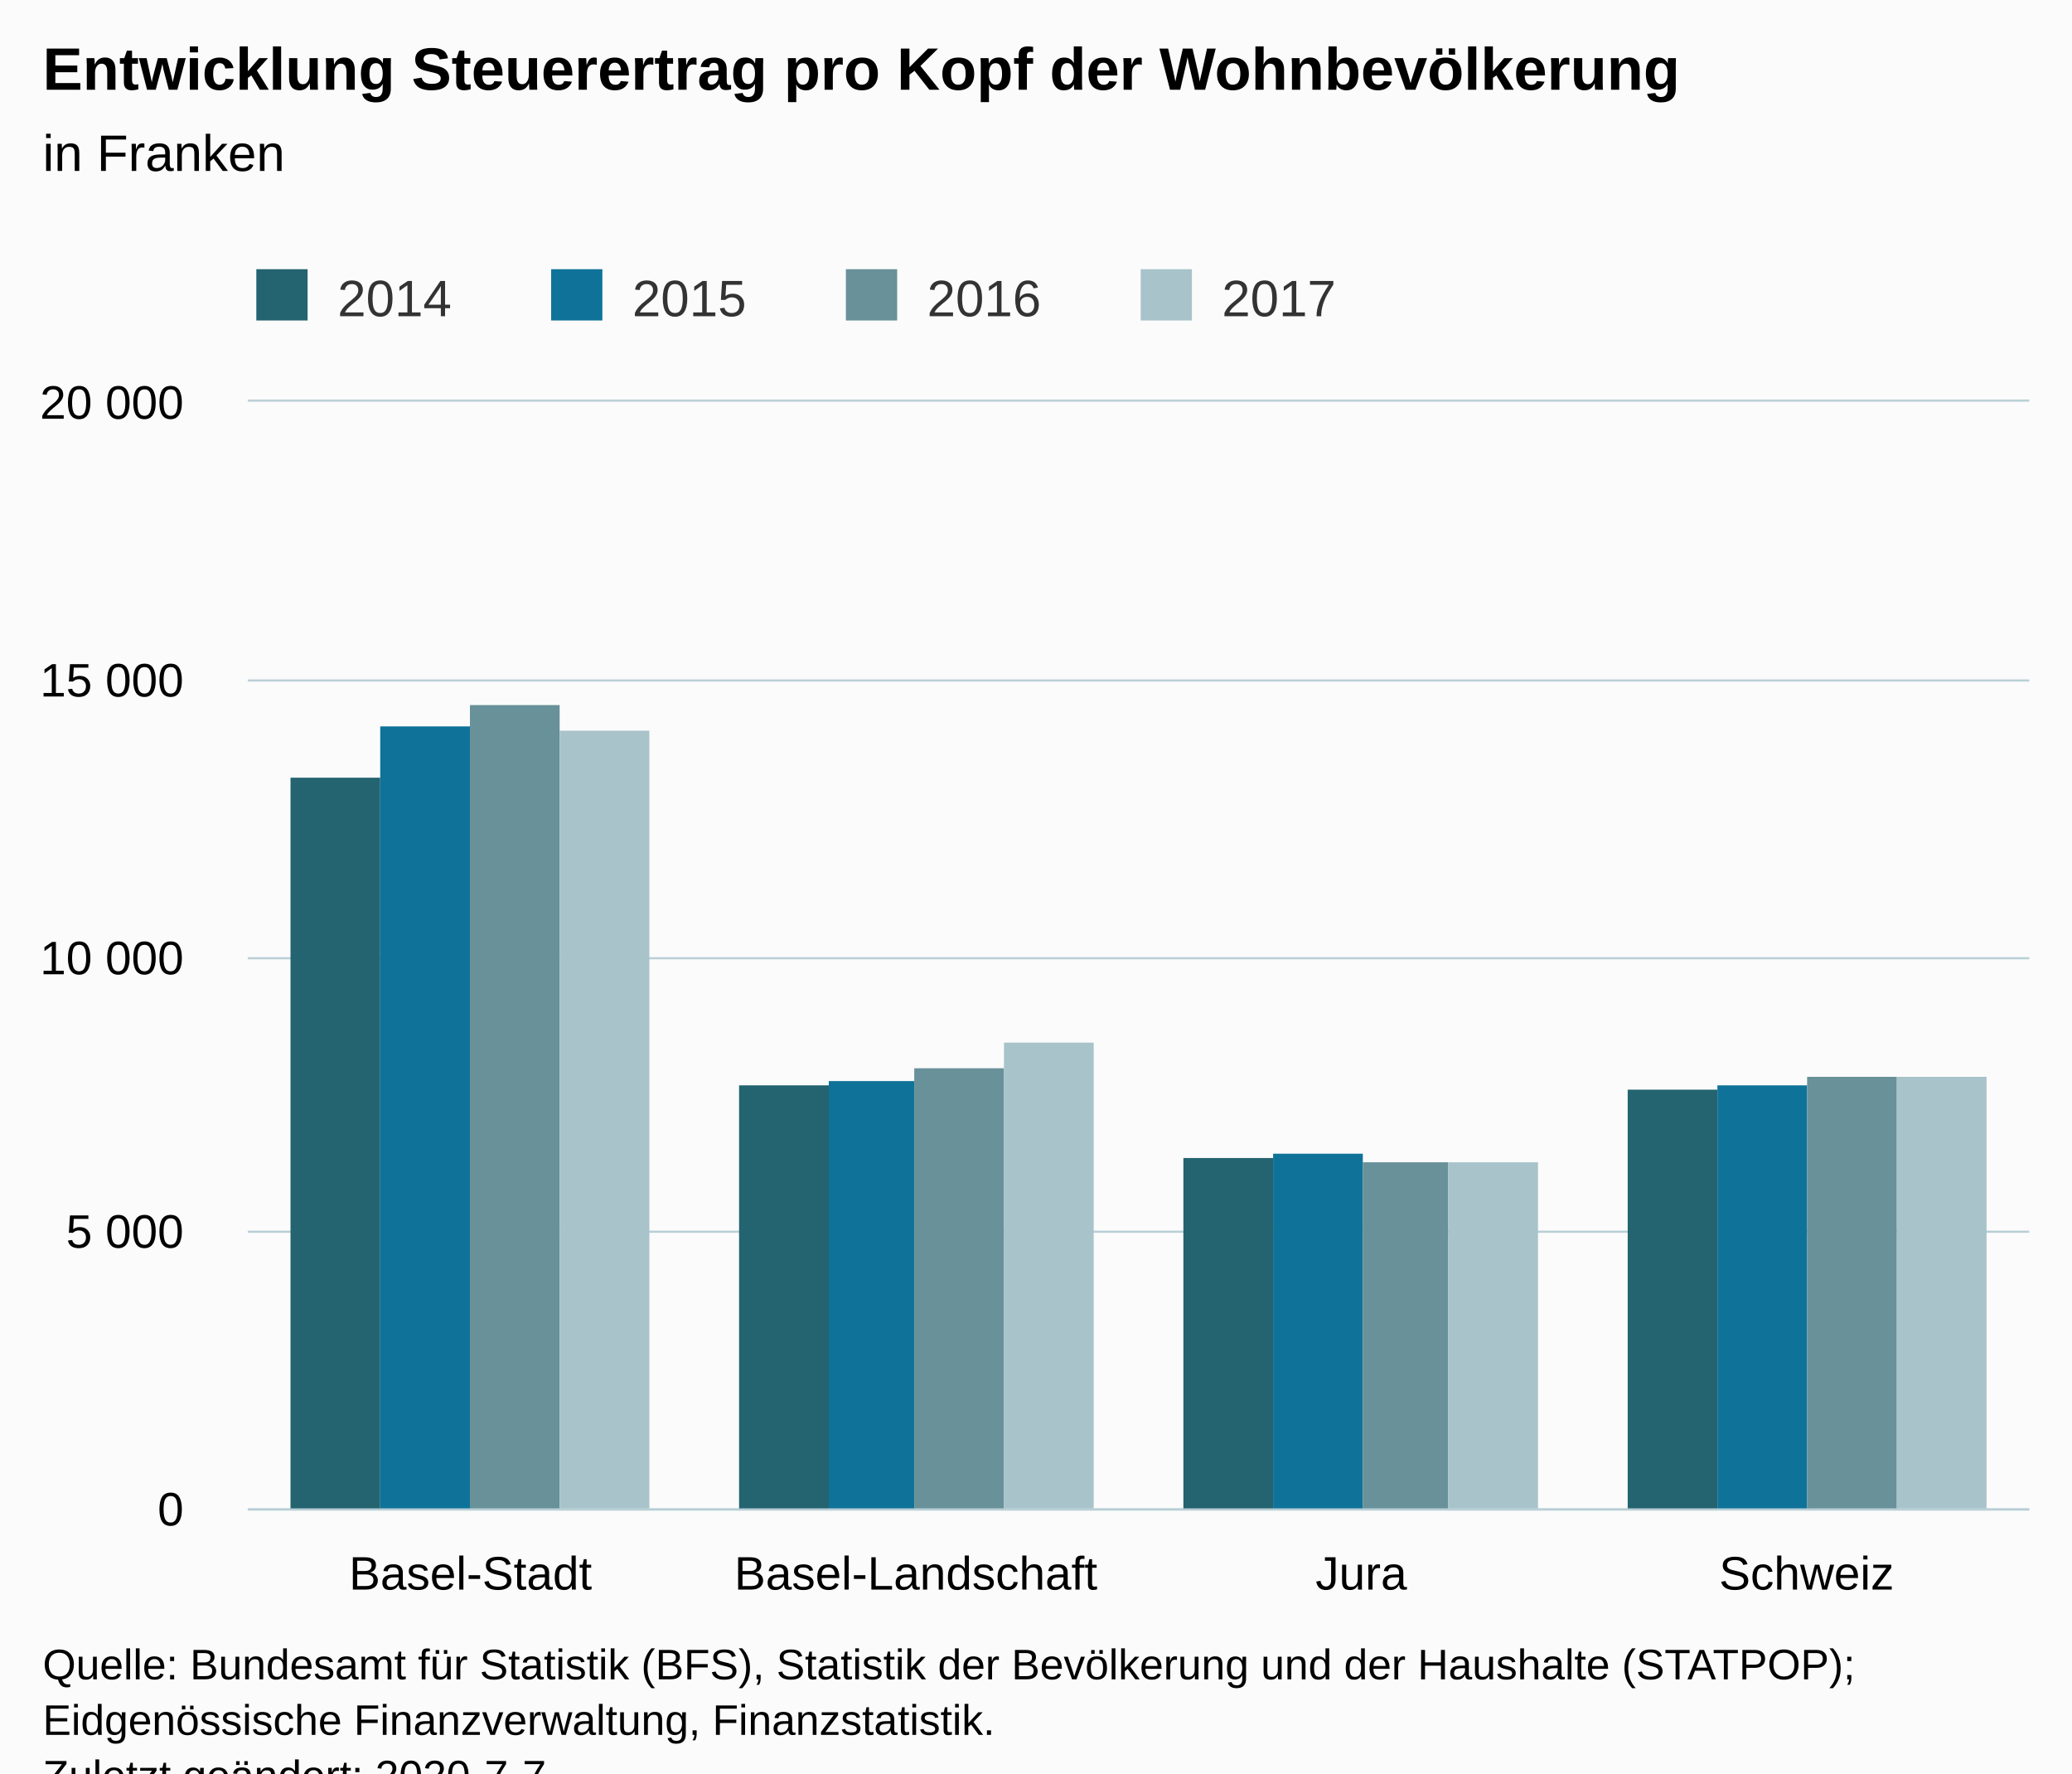
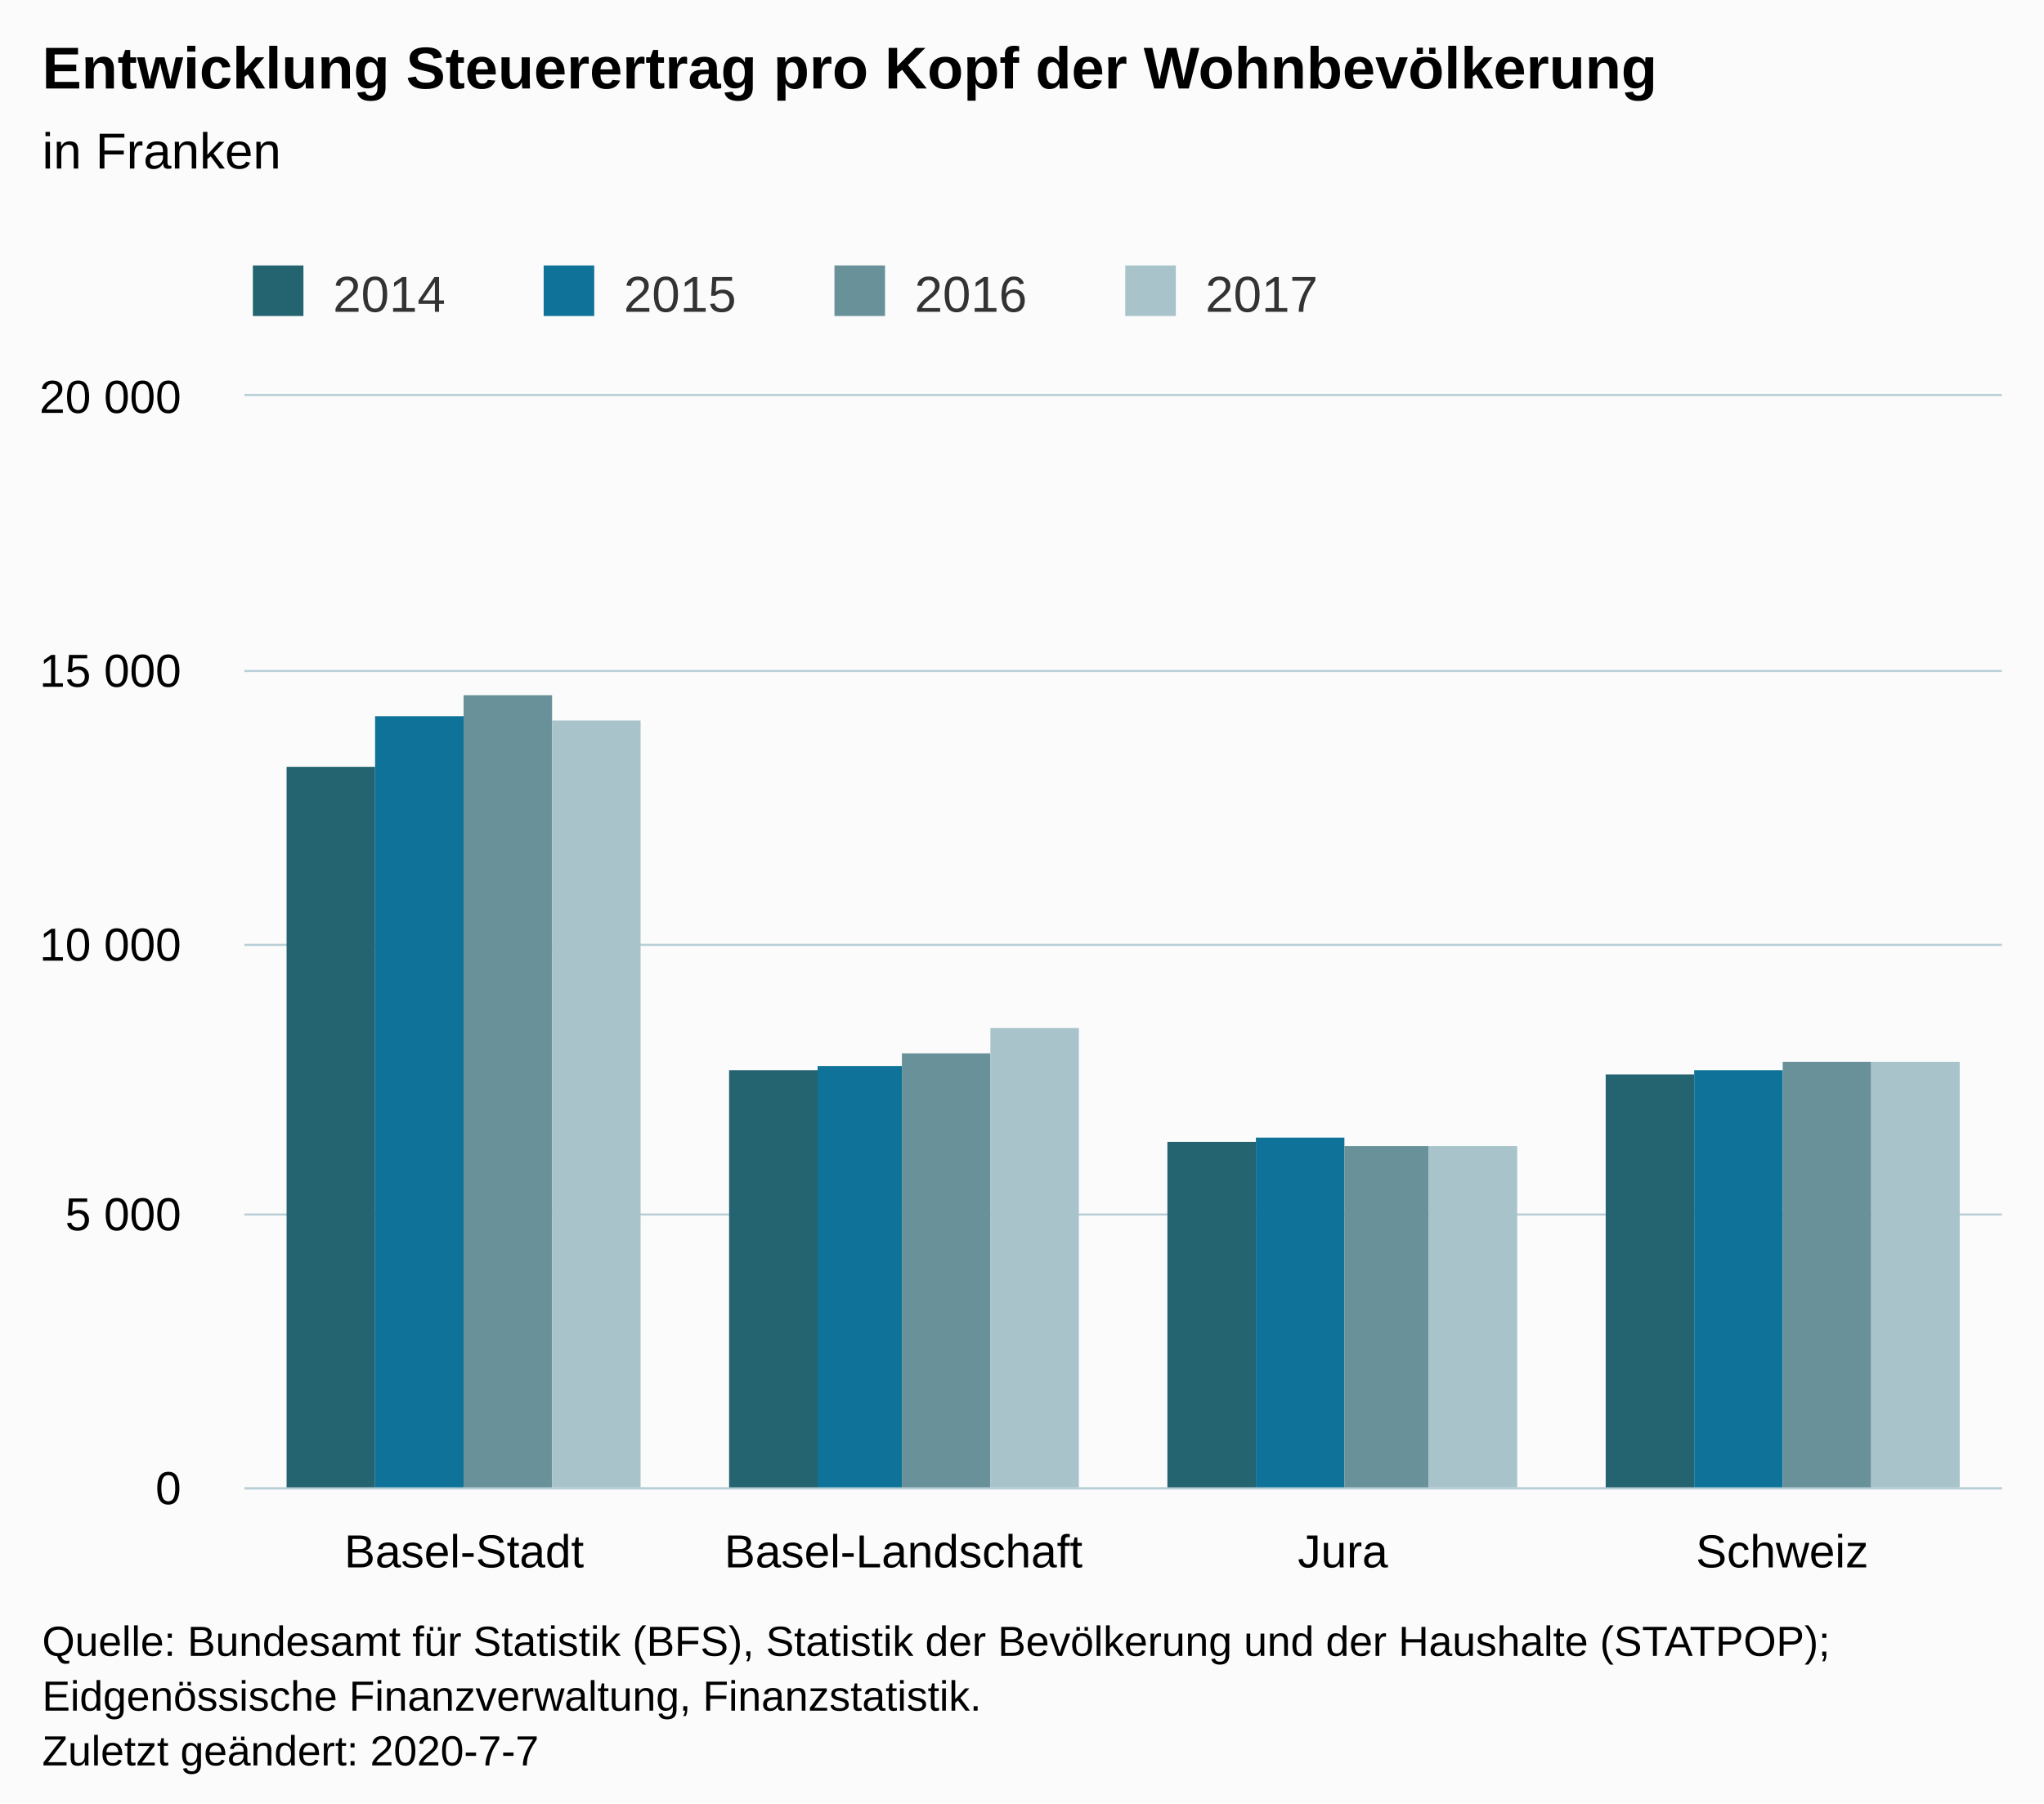
- <svg xmlns="http://www.w3.org/2000/svg" version="1.1" class="highcharts-root" style="font-family:Arial;font-size:12px;" viewBox="0 0 485 415">
+ <svg xmlns="http://www.w3.org/2000/svg" version="1.1" class="highcharts-root" style="font-family:Arial;font-size:12px;" width="485" height="428">
  <defs>
-     <clipPath id="highcharts-l5nuh3v-6">
+     <clipPath id="highcharts-u6s2b0v-23-">
      <rect x="0" y="0" width="417" height="259" fill="none" />
    </clipPath>
-     <clipPath id="highcharts-l5nuh3v-7">
+     <clipPath id="highcharts-u6s2b0v-28-">
      <rect x="0" y="0" width="417" height="259" fill="none" />
+     </clipPath>
+     <clipPath id="highcharts-u6s2b0v-41-">
+       <rect x="58" y="94" width="417" height="259" fill="none" />
    </clipPath>
  </defs>
  <rect fill="#fbfbfb" class="highcharts-background" x="0" y="0" width="485" height="428" rx="0" ry="0" />
  <rect fill="none" class="highcharts-plot-background" x="58" y="94" width="417" height="259" />
  <g class="highcharts-pane-group" data-z-index="0" />
-   <g class="highcharts-grid highcharts-xaxis-grid " data-z-index="1">
+   <g class="highcharts-grid highcharts-xaxis-grid" data-z-index="1">
    <path fill="none" data-z-index="1" class="highcharts-grid-line" d="M 161.5 94 L 161.5 353" opacity="1" />
    <path fill="none" data-z-index="1" class="highcharts-grid-line" d="M 266.5 94 L 266.5 353" opacity="1" />
    <path fill="none" data-z-index="1" class="highcharts-grid-line" d="M 370.5 94 L 370.5 353" opacity="1" />
    <path fill="none" data-z-index="1" class="highcharts-grid-line" d="M 474.5 94 L 474.5 353" opacity="1" />
    <path fill="none" data-z-index="1" class="highcharts-grid-line" d="M 57.5 94 L 57.5 353" opacity="1" />
  </g>
-   <g class="highcharts-grid highcharts-yaxis-grid " data-z-index="1">
+   <g class="highcharts-grid highcharts-yaxis-grid" data-z-index="1">
    <path fill="none" stroke="#B9CFD7" stroke-width="0.5" data-z-index="1" class="highcharts-grid-line" d="M 58 353.25 L 475 353.25" opacity="1" />
    <path fill="none" stroke="#B9CFD7" stroke-width="0.5" data-z-index="1" class="highcharts-grid-line" d="M 58 288.25 L 475 288.25" opacity="1" />
    <path fill="none" stroke="#B9CFD7" stroke-width="0.5" data-z-index="1" class="highcharts-grid-line" d="M 58 224.25 L 475 224.25" opacity="1" />
    <path fill="none" stroke="#B9CFD7" stroke-width="0.5" data-z-index="1" class="highcharts-grid-line" d="M 58 159.25 L 475 159.25" opacity="1" />
    <path fill="none" stroke="#B9CFD7" stroke-width="0.5" data-z-index="1" class="highcharts-grid-line" d="M 58 93.75 L 475 93.75" opacity="1" />
  </g>
  <rect fill="none" class="highcharts-plot-border" data-z-index="1" x="58" y="94" width="417" height="259" />
-   <g class="highcharts-axis highcharts-xaxis " data-z-index="2">
+   <g class="highcharts-axis highcharts-xaxis" data-z-index="2">
    <path fill="none" class="highcharts-axis-line" stroke="#B9CFD7" stroke-width="0.5" data-z-index="7" d="M 58 353.25 L 475 353.25" />
  </g>
-   <g class="highcharts-axis highcharts-yaxis " data-z-index="2">
+   <g class="highcharts-axis highcharts-yaxis" data-z-index="2">
    <path fill="none" class="highcharts-axis-line" data-z-index="7" d="M 58 94 L 58 353" />
  </g>
  <g class="highcharts-series-group" data-z-index="3">
-     <g data-z-index="0.1" class="highcharts-series highcharts-series-0 highcharts-column-series " transform="translate(58,94) scale(1 1)" clip-path="url(#highcharts-l5nuh3v-7)">
-       <rect x="10" y="88" width="21" height="172" fill="#246370" class="highcharts-point" />
-       <rect x="115" y="160" width="21" height="100" fill="#246370" class="highcharts-point" />
-       <rect x="219" y="177" width="21" height="83" fill="#246370" class="highcharts-point" />
-       <rect x="323" y="161" width="21" height="99" fill="#246370" class="highcharts-point" />
+     <g class="highcharts-series highcharts-series-0 highcharts-column-series" data-z-index="0.1" opacity="1" transform="translate(58,94) scale(1 1)" clip-path="url(#highcharts-u6s2b0v-28-)">
+       <rect x="10" y="88" width="21" height="172" fill="#246370" opacity="1" class="highcharts-point" />
+       <rect x="115" y="160" width="21" height="100" fill="#246370" opacity="1" class="highcharts-point" />
+       <rect x="219" y="177" width="21" height="83" fill="#246370" opacity="1" class="highcharts-point" />
+       <rect x="323" y="161" width="21" height="99" fill="#246370" opacity="1" class="highcharts-point" />
    </g>
-     <g data-z-index="0.1" class="highcharts-markers highcharts-series-0 highcharts-column-series " transform="translate(58,94) scale(1 1)" clip-path="none" />
-     <g data-z-index="0.1" class="highcharts-series highcharts-series-1 highcharts-column-series " transform="translate(58,94) scale(1 1)" clip-path="url(#highcharts-l5nuh3v-7)">
-       <rect x="31" y="76" width="21" height="184" fill="#0F7399" class="highcharts-point" />
-       <rect x="136" y="159" width="20" height="101" fill="#0F7399" class="highcharts-point" />
-       <rect x="240" y="176" width="21" height="84" fill="#0F7399" class="highcharts-point" />
-       <rect x="344" y="160" width="21" height="100" fill="#0F7399" class="highcharts-point" />
+     <g class="highcharts-markers highcharts-series-0 highcharts-column-series" data-z-index="0.1" opacity="1" transform="translate(58,94) scale(1 1)" clip-path="none" />
+     <g class="highcharts-series highcharts-series-1 highcharts-column-series" data-z-index="0.1" opacity="1" transform="translate(58,94) scale(1 1)" clip-path="url(#highcharts-u6s2b0v-28-)">
+       <rect x="31" y="76" width="21" height="184" fill="#0F7399" opacity="1" class="highcharts-point" />
+       <rect x="136" y="159" width="20" height="101" fill="#0F7399" opacity="1" class="highcharts-point" />
+       <rect x="240" y="176" width="21" height="84" fill="#0F7399" opacity="1" class="highcharts-point" />
+       <rect x="344" y="160" width="21" height="100" fill="#0F7399" opacity="1" class="highcharts-point" />
    </g>
-     <g data-z-index="0.1" class="highcharts-markers highcharts-series-1 highcharts-column-series " transform="translate(58,94) scale(1 1)" clip-path="none" />
-     <g data-z-index="0.1" class="highcharts-series highcharts-series-2 highcharts-column-series " transform="translate(58,94) scale(1 1)" clip-path="url(#highcharts-l5nuh3v-7)">
-       <rect x="52" y="71" width="21" height="189" fill="#689199" class="highcharts-point" />
-       <rect x="156" y="156" width="21" height="104" fill="#689199" class="highcharts-point" />
-       <rect x="261" y="178" width="20" height="82" fill="#689199" class="highcharts-point" />
-       <rect x="365" y="158" width="21" height="102" fill="#689199" class="highcharts-point" />
+     <g class="highcharts-markers highcharts-series-1 highcharts-column-series" data-z-index="0.1" opacity="1" transform="translate(58,94) scale(1 1)" clip-path="none" />
+     <g class="highcharts-series highcharts-series-2 highcharts-column-series" data-z-index="0.1" opacity="1" transform="translate(58,94) scale(1 1)" clip-path="url(#highcharts-u6s2b0v-28-)">
+       <rect x="52" y="71" width="21" height="189" fill="#689199" opacity="1" class="highcharts-point" />
+       <rect x="156" y="156" width="21" height="104" fill="#689199" opacity="1" class="highcharts-point" />
+       <rect x="261" y="178" width="20" height="82" fill="#689199" opacity="1" class="highcharts-point" />
+       <rect x="365" y="158" width="21" height="102" fill="#689199" opacity="1" class="highcharts-point" />
    </g>
-     <g data-z-index="0.1" class="highcharts-markers highcharts-series-2 highcharts-column-series " transform="translate(58,94) scale(1 1)" clip-path="none" />
-     <g data-z-index="0.1" class="highcharts-series highcharts-series-3 highcharts-column-series " transform="translate(58,94) scale(1 1)" clip-path="url(#highcharts-l5nuh3v-7)">
-       <rect x="73" y="77" width="21" height="183" fill="#A8C3CA" class="highcharts-point" />
-       <rect x="177" y="150" width="21" height="110" fill="#A8C3CA" class="highcharts-point" />
-       <rect x="281" y="178" width="21" height="82" fill="#A8C3CA" class="highcharts-point" />
-       <rect x="386" y="158" width="21" height="102" fill="#A8C3CA" class="highcharts-point" />
+     <g class="highcharts-markers highcharts-series-2 highcharts-column-series" data-z-index="0.1" opacity="1" transform="translate(58,94) scale(1 1)" clip-path="none" />
+     <g class="highcharts-series highcharts-series-3 highcharts-column-series" data-z-index="0.1" opacity="1" transform="translate(58,94) scale(1 1)" clip-path="url(#highcharts-u6s2b0v-28-)">
+       <rect x="73" y="77" width="21" height="183" fill="#A8C3CA" opacity="1" class="highcharts-point" />
+       <rect x="177" y="150" width="21" height="110" fill="#A8C3CA" opacity="1" class="highcharts-point" />
+       <rect x="281" y="178" width="21" height="82" fill="#A8C3CA" opacity="1" class="highcharts-point" />
+       <rect x="386" y="158" width="21" height="102" fill="#A8C3CA" opacity="1" class="highcharts-point" />
    </g>
-     <g data-z-index="0.1" class="highcharts-markers highcharts-series-3 highcharts-column-series " transform="translate(58,94) scale(1 1)" clip-path="none" />
+     <g class="highcharts-markers highcharts-series-3 highcharts-column-series" data-z-index="0.1" opacity="1" transform="translate(58,94) scale(1 1)" clip-path="none" />
  </g>
  <text x="10" text-anchor="start" class="highcharts-title" data-z-index="4" style="color:#000000;font-size:14px;font-weight:bold;fill:#000000;" y="21">
    <tspan>Entwicklung Steuerertrag pro Kopf der Wohnbevölkerung</tspan>
  </text>
  <text x="10" text-anchor="start" class="highcharts-subtitle" data-z-index="4" style="color:#000000;font-size:12px;font-weight:normal;fill:#000000;" y="40">
    <tspan>in Franken</tspan>
  </text>
+   <text x="10" text-anchor="start" class="highcharts-caption" data-z-index="4" style="color:#666666;fill:#666666;" y="390" />
  <g class="highcharts-legend" data-z-index="7" transform="translate(50,56)">
    <rect fill="none" class="highcharts-legend-box" rx="0" ry="0" x="0" y="0" width="272" height="26" visibility="visible" />
    <g data-z-index="1">
      <g>
        <g class="highcharts-legend-item highcharts-column-series highcharts-color-undefined highcharts-series-0" data-z-index="1" transform="translate(8,3)">
-           <text x="21" style="color:#333333;font-size:12px;font-weight:normal;cursor:pointer;fill:#333333;" text-anchor="start" data-z-index="2" y="15">
+           <text x="21" style="color:#333333;cursor:pointer;font-size:12px;font-weight:normal;fill:#333333;" text-anchor="start" data-z-index="2" y="15">
            <tspan>2014</tspan>
          </text>
          <rect x="2" y="4" width="12" height="12" fill="#246370" class="highcharts-point" data-z-index="3" />
        </g>
        <g class="highcharts-legend-item highcharts-column-series highcharts-color-undefined highcharts-series-1" data-z-index="1" transform="translate(77,3)">
-           <text x="21" y="15" style="color:#333333;font-size:12px;font-weight:normal;cursor:pointer;fill:#333333;" text-anchor="start" data-z-index="2">
+           <text x="21" y="15" style="color:#333333;cursor:pointer;font-size:12px;font-weight:normal;fill:#333333;" text-anchor="start" data-z-index="2">
            <tspan>2015</tspan>
          </text>
          <rect x="2" y="4" width="12" height="12" fill="#0F7399" class="highcharts-point" data-z-index="3" />
        </g>
        <g class="highcharts-legend-item highcharts-column-series highcharts-color-undefined highcharts-series-2" data-z-index="1" transform="translate(146,3)">
-           <text x="21" y="15" style="color:#333333;font-size:12px;font-weight:normal;cursor:pointer;fill:#333333;" text-anchor="start" data-z-index="2">
+           <text x="21" y="15" style="color:#333333;cursor:pointer;font-size:12px;font-weight:normal;fill:#333333;" text-anchor="start" data-z-index="2">
            <tspan>2016</tspan>
          </text>
          <rect x="2" y="4" width="12" height="12" fill="#689199" class="highcharts-point" data-z-index="3" />
        </g>
        <g class="highcharts-legend-item highcharts-column-series highcharts-color-undefined highcharts-series-3" data-z-index="1" transform="translate(215,3)">
-           <text x="21" y="15" style="color:#333333;font-size:12px;font-weight:normal;cursor:pointer;fill:#333333;" text-anchor="start" data-z-index="2">
+           <text x="21" y="15" style="color:#333333;cursor:pointer;font-size:12px;font-weight:normal;fill:#333333;" text-anchor="start" data-z-index="2">
            <tspan>2017</tspan>
          </text>
          <rect x="2" y="4" width="12" height="12" fill="#A8C3CA" class="highcharts-point" data-z-index="3" />
        </g>
      </g>
    </g>
  </g>
-   <g class="highcharts-axis-labels highcharts-xaxis-labels " data-z-index="7">
+   <g class="highcharts-axis-labels highcharts-xaxis-labels" data-z-index="7">
    <text x="110.125" style="color:#000000;cursor:default;font-size:11px;fill:#000000;" text-anchor="middle" transform="translate(0,0)" y="372" opacity="1">Basel-Stadt</text>
    <text x="214.375" style="color:#000000;cursor:default;font-size:11px;fill:#000000;" text-anchor="middle" transform="translate(0,0)" y="372" opacity="1">Basel-Landschaft</text>
    <text x="318.625" style="color:#000000;cursor:default;font-size:11px;fill:#000000;" text-anchor="middle" transform="translate(0,0)" y="372" opacity="1">Jura</text>
    <text x="422.875" style="color:#000000;cursor:default;font-size:11px;fill:#000000;" text-anchor="middle" transform="translate(0,0)" y="372" opacity="1">Schweiz</text>
  </g>
-   <g class="highcharts-axis-labels highcharts-yaxis-labels " data-z-index="7">
+   <g class="highcharts-axis-labels highcharts-yaxis-labels" data-z-index="7">
    <text x="43" style="color:#000000;cursor:default;font-size:11px;fill:#000000;" text-anchor="end" transform="translate(0,0)" y="357" opacity="1">0</text>
    <text x="43" style="color:#000000;cursor:default;font-size:11px;fill:#000000;" text-anchor="end" transform="translate(0,0)" y="292" opacity="1">
      <tspan>5 000</tspan>
    </text>
    <text x="43" style="color:#000000;cursor:default;font-size:11px;fill:#000000;" text-anchor="end" transform="translate(0,0)" y="228" opacity="1">
      <tspan>10 000</tspan>
    </text>
    <text x="43" style="color:#000000;cursor:default;font-size:11px;fill:#000000;" text-anchor="end" transform="translate(0,0)" y="163" opacity="1">
      <tspan>15 000</tspan>
    </text>
    <text x="43" style="color:#000000;cursor:default;font-size:11px;fill:#000000;" text-anchor="end" transform="translate(0,0)" y="98" opacity="1">
      <tspan>20 000</tspan>
    </text>
  </g>
  <text x="10" class="highcharts-credits" text-anchor="start" data-z-index="8" style="cursor:default;color:#000000;font-size:10px;fill:#000000;" y="393">
    <tspan>Quelle: Bundesamt für Statistik (BFS), Statistik der Bevölkerung und der Haushalte (STATPOP);</tspan>
    <tspan x="10" dy="13">Eidgenössische Finanzverwaltung, Finanzstatistik.</tspan>
    <tspan x="10" dy="13">Zuletzt geändert: 2020-7-7</tspan>
  </text>
+   <g class="highcharts-control-points" data-z-index="99" clip-path="url(#highcharts-u6s2b0v-41-)" />
</svg>
